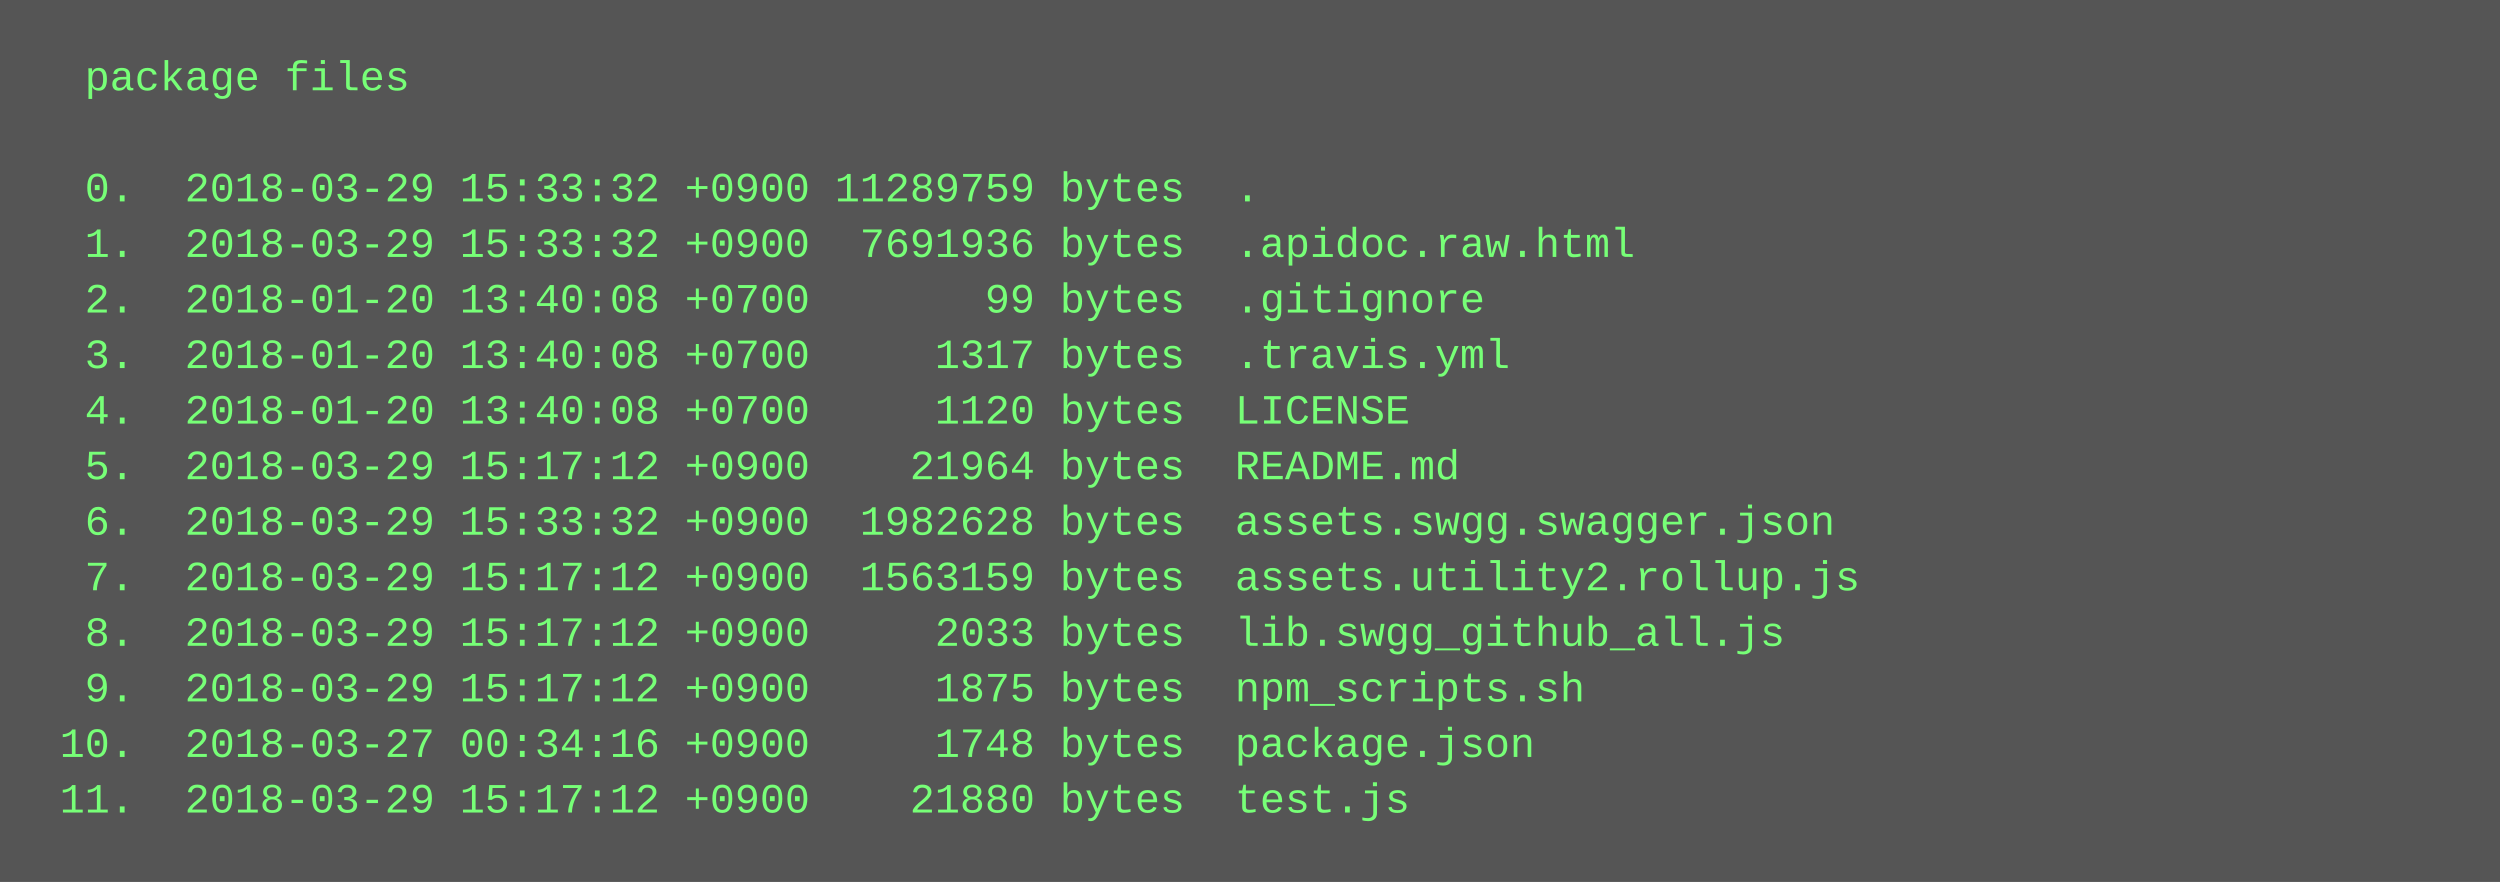
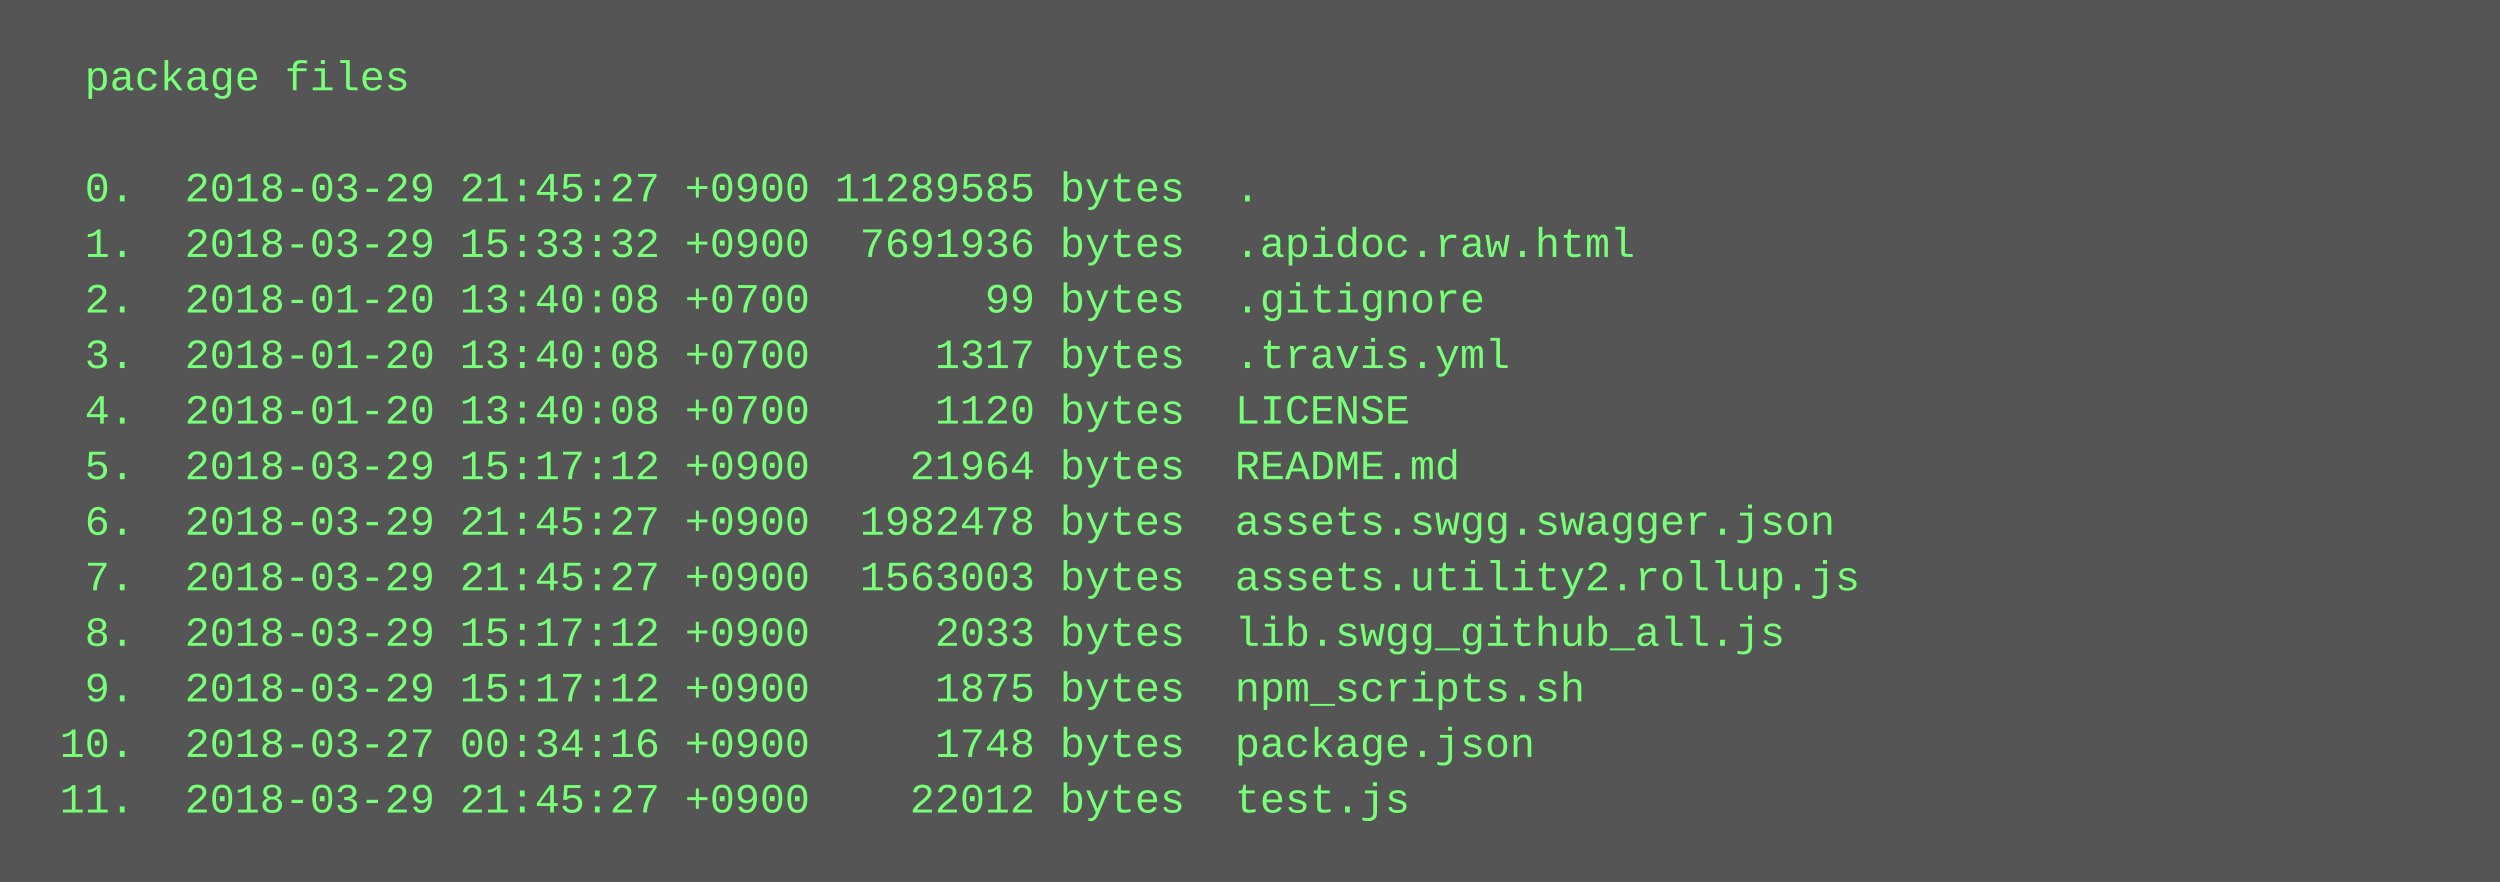
<svg xmlns="http://www.w3.org/2000/svg" height="254" width="720">
  <rect height="254" fill="#555" width="720" />
  <text fill="#7f7" font-family="Courier New" font-size="12" xml:space="preserve">
    <tspan x="10" y="26">  package files</tspan>
    <tspan x="10" y="42" />
-     <tspan x="10" y="58">  0.  2018-03-29 15:33:32 +0900 11289759 bytes  .</tspan>
+     <tspan x="10" y="58">  0.  2018-03-29 21:45:27 +0900 11289585 bytes  .</tspan>
    <tspan x="10" y="74">  1.  2018-03-29 15:33:32 +0900  7691936 bytes  .apidoc.raw.html</tspan>
    <tspan x="10" y="90">  2.  2018-01-20 13:40:08 +0700       99 bytes  .gitignore</tspan>
    <tspan x="10" y="106">  3.  2018-01-20 13:40:08 +0700     1317 bytes  .travis.yml</tspan>
    <tspan x="10" y="122">  4.  2018-01-20 13:40:08 +0700     1120 bytes  LICENSE</tspan>
    <tspan x="10" y="138">  5.  2018-03-29 15:17:12 +0900    21964 bytes  README.md</tspan>
-     <tspan x="10" y="154">  6.  2018-03-29 15:33:32 +0900  1982628 bytes  assets.swgg.swagger.json</tspan>
-     <tspan x="10" y="170">  7.  2018-03-29 15:17:12 +0900  1563159 bytes  assets.utility2.rollup.js</tspan>
+     <tspan x="10" y="154">  6.  2018-03-29 21:45:27 +0900  1982478 bytes  assets.swgg.swagger.json</tspan>
+     <tspan x="10" y="170">  7.  2018-03-29 21:45:27 +0900  1563003 bytes  assets.utility2.rollup.js</tspan>
    <tspan x="10" y="186">  8.  2018-03-29 15:17:12 +0900     2033 bytes  lib.swgg_github_all.js</tspan>
    <tspan x="10" y="202">  9.  2018-03-29 15:17:12 +0900     1875 bytes  npm_scripts.sh</tspan>
    <tspan x="10" y="218"> 10.  2018-03-27 00:34:16 +0900     1748 bytes  package.json</tspan>
-     <tspan x="10" y="234"> 11.  2018-03-29 15:17:12 +0900    21880 bytes  test.js</tspan>
+     <tspan x="10" y="234"> 11.  2018-03-29 21:45:27 +0900    22012 bytes  test.js</tspan>
  </text>
</svg>
